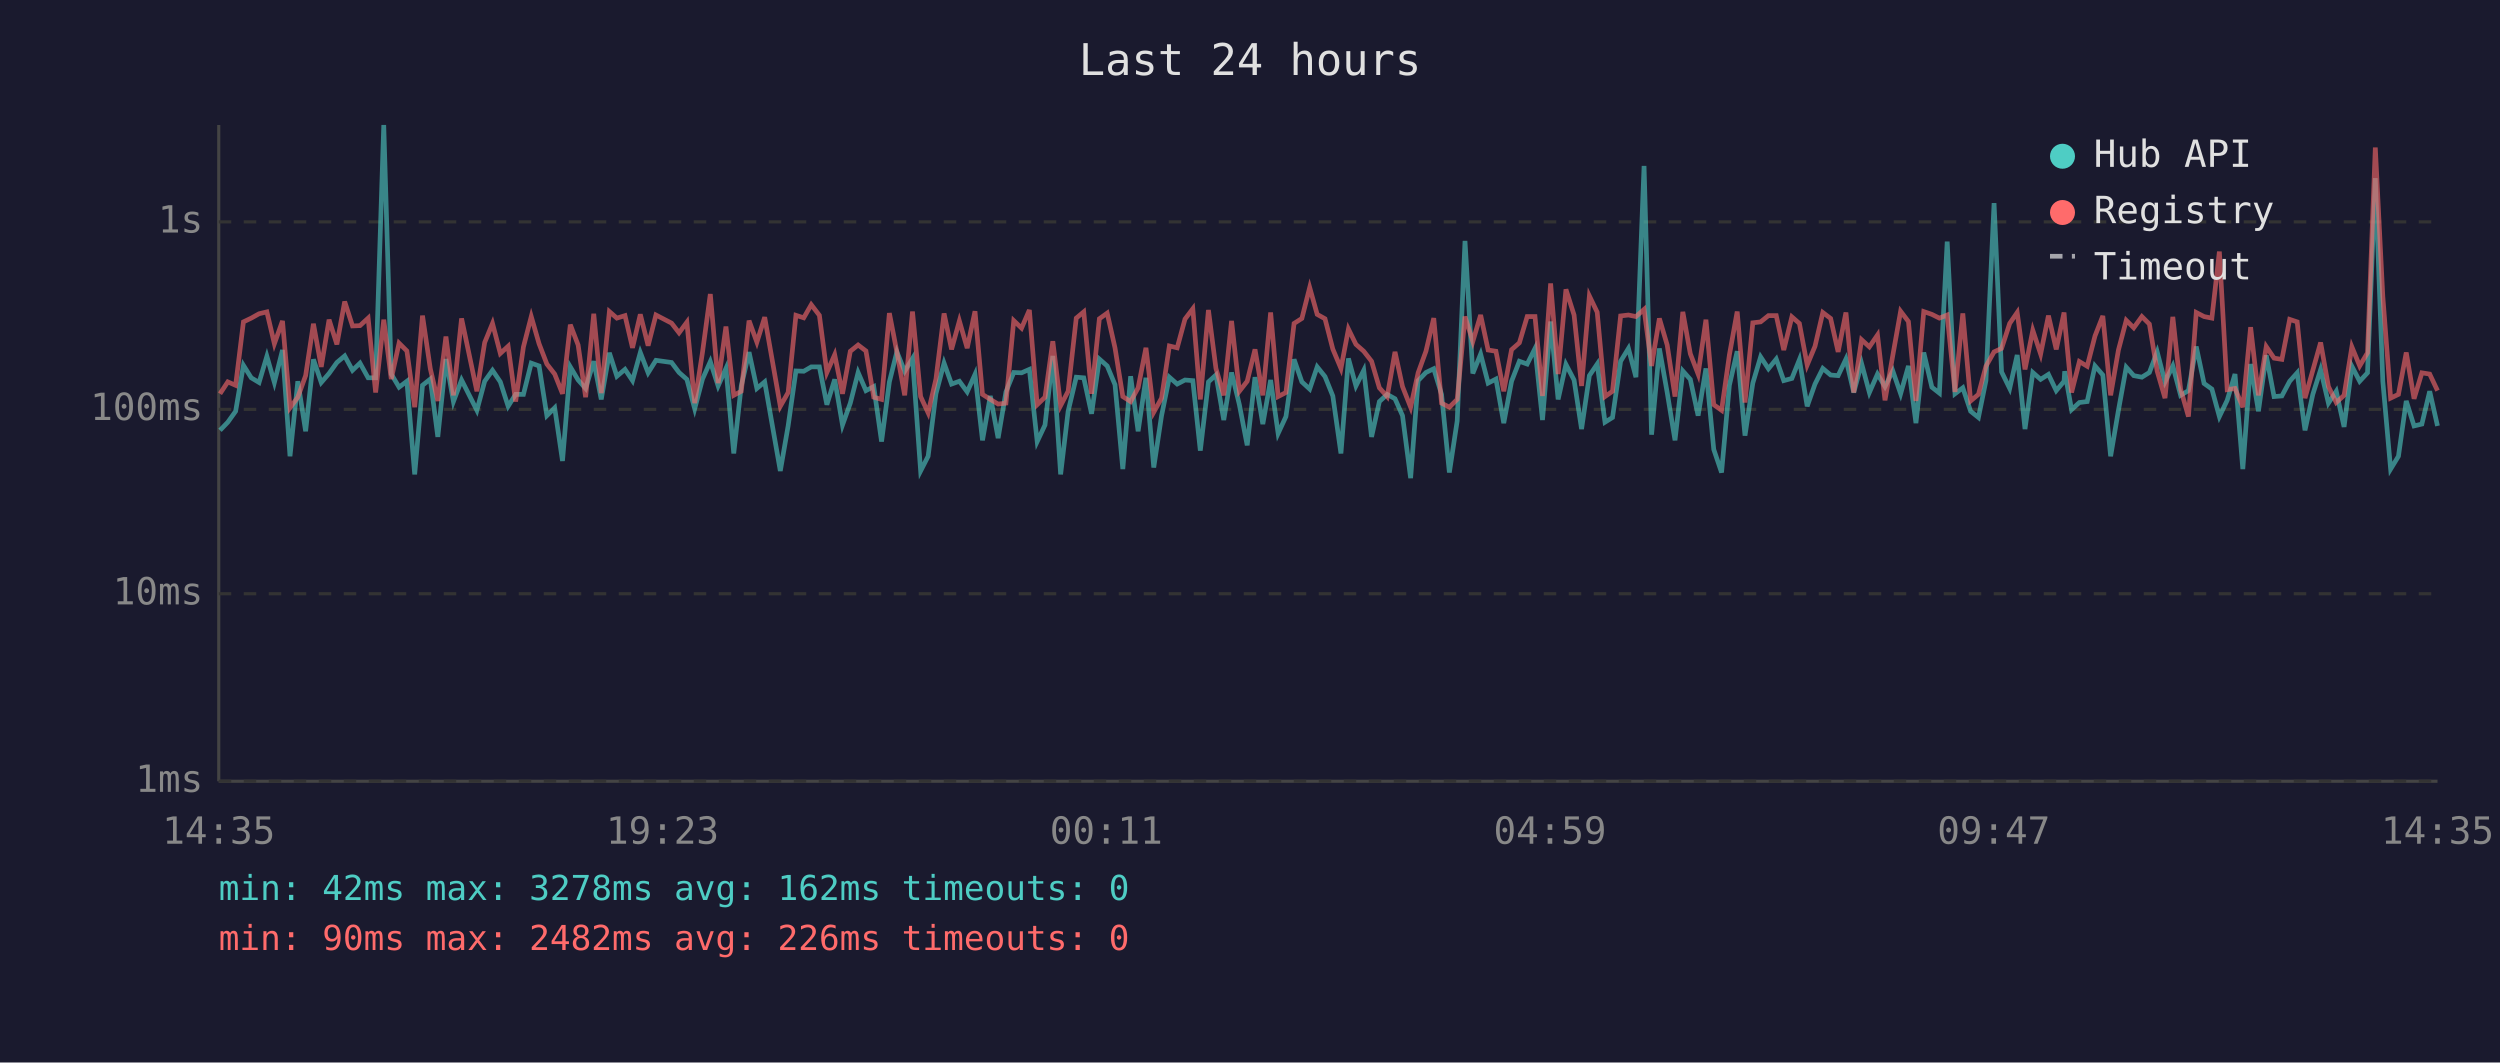
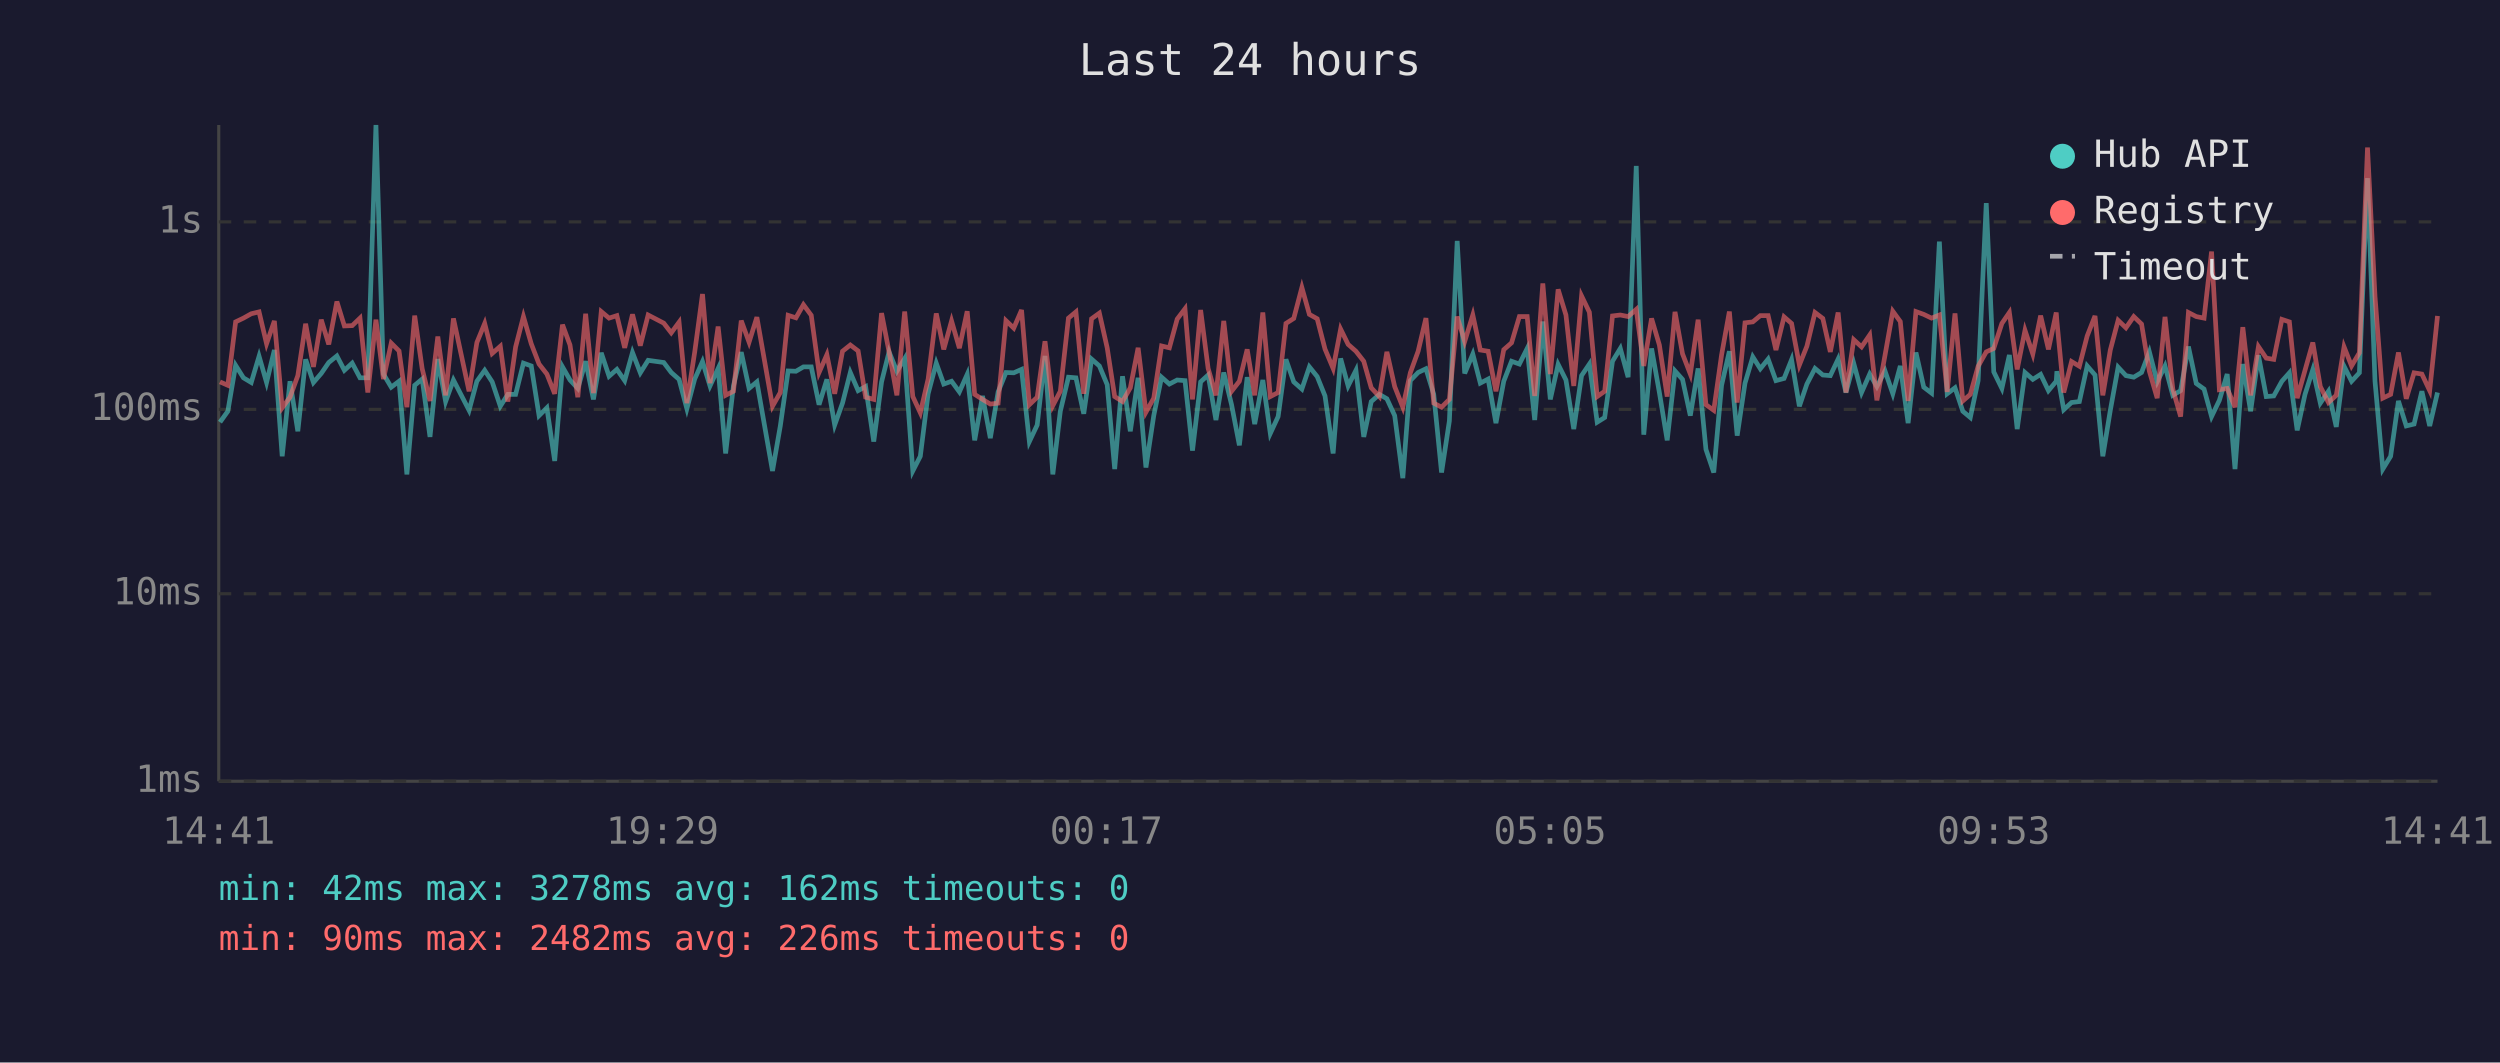
<svg xmlns="http://www.w3.org/2000/svg" viewBox="0 0 800 340" font-family="monospace" font-size="12">
  <rect width="800" height="340" fill="#1a1a2e" />
  <text x="400" y="24" fill="#e0e0e0" font-size="14" text-anchor="middle">Last 24 hours</text>
  <line x1="70" y1="40" x2="70" y2="250" stroke="#444" stroke-width="1" />
  <line x1="70" y1="250" x2="780" y2="250" stroke="#444" stroke-width="1" />
  <line x1="70" y1="250" x2="780" y2="250" stroke="#333" stroke-width="1" stroke-dasharray="4" />
  <text x="65" y="250" fill="#888" text-anchor="end" dominant-baseline="middle">1ms</text>
  <line x1="70" y1="190" x2="780" y2="190" stroke="#333" stroke-width="1" stroke-dasharray="4" />
  <text x="65" y="190" fill="#888" text-anchor="end" dominant-baseline="middle">10ms</text>
  <line x1="70" y1="131" x2="780" y2="131" stroke="#333" stroke-width="1" stroke-dasharray="4" />
  <text x="65" y="131" fill="#888" text-anchor="end" dominant-baseline="middle">100ms</text>
  <line x1="70" y1="71" x2="780" y2="71" stroke="#333" stroke-width="1" stroke-dasharray="4" />
  <text x="65" y="71" fill="#888" text-anchor="end" dominant-baseline="middle">1s</text>
-   <text x="70" y="270" fill="#888" text-anchor="middle">14:35</text>
-   <text x="212" y="270" fill="#888" text-anchor="middle">19:23</text>
-   <text x="354" y="270" fill="#888" text-anchor="middle">00:11</text>
-   <text x="496" y="270" fill="#888" text-anchor="middle">04:59</text>
-   <text x="638" y="270" fill="#888" text-anchor="middle">09:47</text>
-   <text x="780" y="270" fill="#888" text-anchor="middle">14:35</text>
-   <polyline points="70.4,137.7 72.9,135.1 75.4,131.6 77.9,116.9 80.4,120.9 82.9,122.4 85.4,114.0 87.8,122.4 90.4,112.0 92.8,146.0 95.3,122.0 97.8,138.0 100.3,115.0 102.8,122.4 105.3,119.5 107.8,116.0 110.3,113.9 112.8,118.5 115.2,116.2 117.8,120.9 120.2,120.9 122.8,40.0 125.2,119.7 127.7,123.9 130.2,122.0 132.7,151.8 135.2,123.3 137.7,121.3 140.1,139.8 142.7,114.9 145.1,128.5 147.7,121.6 152.6,131.3 155.1,122.0 157.6,118.5 160.1,122.2 162.6,130.0 165.0,126.2 167.5,126.2 170.0,116.2 172.5,117.1 175.0,133.0 177.5,130.5 180.0,147.5 182.5,117.4 185.0,121.6 187.4,124.3 190.0,115.6 192.4,127.8 195.0,112.9 197.4,120.4 200.0,118.2 202.4,121.8 204.9,112.8 207.4,119.3 209.9,115.3 214.9,116.0 217.3,119.2 219.8,121.4 222.3,130.8 224.8,121.3 227.3,115.7 229.8,123.5 232.3,117.9 234.8,145.1 237.2,123.5 239.7,112.7 242.2,124.3 244.7,122.2 249.7,150.7 252.2,136.3 254.7,118.7 257.2,118.8 259.6,117.4 262.2,117.4 264.6,129.5 267.1,121.4 269.6,136.0 272.1,129.0 274.6,119.2 277.1,125.0 279.6,123.7 282.1,141.3 284.6,122.2 287.0,112.6 289.5,118.8 292.0,114.7 294.6,150.7 297.0,146.0 299.5,126.0 302.1,116.2 304.5,122.9 307.0,122.0 309.5,125.4 312.0,119.8 314.4,140.9 316.9,126.7 319.4,140.2 321.9,125.4 324.4,119.2 326.9,119.3 329.4,118.2 331.9,141.3 334.4,136.0 336.9,113.9 339.4,151.8 341.8,131.6 344.4,120.7 346.8,120.9 349.3,132.4 351.8,114.9 354.3,117.1 356.8,123.1 359.3,150.1 361.8,120.4 364.2,138.0 366.7,120.9 369.2,149.6 371.7,133.0 374.2,120.7 376.7,122.9 379.2,121.6 381.7,121.8 384.1,144.2 386.7,122.2 389.1,120.0 391.6,134.4 394.1,119.2 396.6,129.5 399.1,142.5 401.6,120.7 404.1,135.7 406.6,121.6 409.0,138.7 411.5,133.3 414.1,115.0 416.6,122.2 419.1,124.5 421.5,117.4 424.0,120.5 426.5,126.7 429.1,145.1 431.5,114.7 433.9,123.5 436.4,118.5 438.9,139.8 441.4,128.5 443.9,126.2 446.4,127.6 448.8,133.0 451.4,153.0 453.8,121.8 456.3,119.2 458.8,118.0 461.3,126.2 463.8,151.2 466.3,134.7 468.8,77.1 471.3,119.5 473.8,113.3 476.2,122.6 478.7,121.3 481.2,135.4 483.7,122.0 486.2,115.6 488.7,116.5 491.2,111.5 493.6,134.4 496.2,102.9 498.6,127.8 501.1,116.6 503.7,121.6 506.1,137.3 508.6,120.2 511.1,116.5 513.6,135.1 516.0,133.6 518.6,115.6 521.1,111.5 523.5,120.7 526.1,53.1 528.5,139.1 531.0,111.5 533.5,125.6 536.0,140.9 538.5,118.7 540.9,121.4 543.4,133.0 545.9,117.9 548.4,143.8 550.9,151.2 553.4,123.3 555.9,112.4 558.4,139.4 560.9,122.6 563.4,114.2 565.9,118.0 568.4,114.9 570.8,121.8 573.4,121.1 575.8,115.1 578.3,130.0 580.8,122.9 583.3,117.9 585.8,120.0 588.2,120.2 590.7,114.9 593.2,125.6 595.7,116.3 598.2,125.6 600.8,119.7 603.2,123.7 605.7,118.7 608.2,126.0 610.7,117.1 613.1,135.4 615.6,112.8 618.2,123.9 620.6,125.8 623.1,77.3 625.6,126.0 628.1,124.1 630.6,131.6 633.1,133.6 635.5,121.8 638.1,65.0 640.5,119.0 643.1,124.3 645.5,113.6 648.0,137.3 650.5,119.2 653.0,121.4 655.5,119.8 658.0,125.0 660.5,122.0 660.7,118.8 662.9,131.1 665.4,128.8 667.9,128.5 670.4,117.1 672.9,120.0 675.4,146.0 677.9,131.3 680.4,117.5 682.8,120.2 685.4,120.7 687.8,119.2 690.3,112.6 692.8,122.2 695.3,117.1 697.8,126.5 700.3,125.0 702.8,110.9 705.3,122.7 707.8,124.5 710.2,133.3 712.7,128.1 715.2,119.7 717.7,150.1 720.2,116.5 722.7,131.6 725.2,113.7 727.7,126.9 730.2,126.7 732.7,122.0 735.1,119.3 737.6,137.7 740.1,126.2 742.6,118.3 745.1,129.0 747.6,125.2 750.1,136.6 752.6,117.2 755.1,122.0 757.6,119.3 760.1,57.0 762.5,122.0 765.0,150.1 767.5,146.0 770.0,128.3 772.5,136.3 775.0,135.7 777.5,125.2 780.0,136.3" fill="none" stroke="#4ecdc4" stroke-width="1.5" opacity="0.6" />
-   <polyline points="70.4,126.0 72.9,122.2 75.4,123.3 77.9,103.0 80.4,101.8 82.9,100.4 85.4,99.8 87.8,110.0 90.4,102.7 92.8,130.5 95.3,127.1 97.8,120.2 100.3,103.6 102.8,117.4 105.3,102.3 107.8,110.2 110.3,96.5 112.8,104.3 115.2,104.2 117.8,101.8 120.2,125.6 122.8,102.3 125.2,121.3 127.7,109.8 130.2,112.3 132.7,130.3 135.2,101.0 137.7,118.0 140.1,128.3 142.7,107.7 145.1,126.5 147.7,101.9 152.6,125.2 155.1,109.6 157.6,103.5 160.1,113.1 162.6,110.8 165.0,128.5 167.5,111.0 170.0,101.3 172.5,110.0 175.0,116.5 177.5,119.7 180.0,126.0 182.5,103.9 185.0,110.4 187.4,127.1 190.0,100.4 192.4,125.8 195.0,99.7 197.4,101.8 200.0,101.0 202.4,111.3 204.9,100.6 207.4,110.6 209.9,100.8 214.9,103.4 217.3,106.5 219.8,103.1 222.3,129.0 224.8,112.7 227.3,94.1 229.8,122.6 232.3,104.5 234.8,126.5 237.2,125.2 239.7,102.6 242.2,109.5 244.7,101.5 249.7,130.0 252.2,125.6 254.7,100.9 257.2,101.7 259.6,97.5 262.2,100.9 264.6,119.2 267.1,113.5 269.6,126.0 272.1,112.4 274.6,110.4 277.1,112.3 279.6,127.1 282.1,127.8 284.6,100.2 287.0,112.6 289.5,126.5 292.0,99.7 294.6,126.9 297.0,132.1 299.5,121.3 302.1,100.3 304.5,111.8 307.0,102.7 309.5,111.4 312.0,99.6 314.4,126.2 316.9,127.8 319.4,129.3 321.9,129.0 324.4,102.6 326.9,105.0 329.4,99.2 331.9,129.5 334.4,127.1 336.9,109.2 339.4,129.8 341.8,125.2 344.4,101.8 346.8,99.8 349.3,126.0 351.8,102.0 354.3,100.2 356.8,111.3 359.3,126.9 361.8,128.5 364.2,124.1 366.7,111.3 369.2,131.9 371.7,127.4 374.2,110.7 376.7,111.3 379.2,102.1 381.7,98.8 384.1,127.8 386.7,99.2 389.1,117.9 391.6,126.5 394.1,102.7 396.6,125.2 399.1,122.0 401.6,111.8 404.1,126.5 406.6,100.0 409.0,126.9 411.5,125.6 414.1,103.5 416.6,101.9 419.1,92.0 421.5,100.6 424.0,102.0 426.5,111.7 429.1,117.9 431.5,105.3 433.9,110.2 436.4,112.4 438.9,115.6 441.4,124.1 443.9,126.9 446.4,112.6 448.8,123.7 451.4,130.3 453.8,119.3 456.3,112.4 458.8,101.8 461.3,129.0 463.8,130.3 466.3,127.8 468.8,101.3 471.3,109.3 473.8,100.8 476.2,112.0 478.7,112.4 481.2,125.2 483.7,111.9 486.2,109.7 488.7,101.3 491.2,101.3 493.6,126.7 496.2,90.7 498.6,119.7 501.1,92.6 503.7,100.8 506.1,123.5 508.6,94.7 511.1,99.9 513.6,126.9 516.0,125.2 518.6,101.1 521.1,100.8 523.5,101.3 526.1,99.0 528.5,117.1 531.0,101.9 533.5,110.4 536.0,126.9 538.5,99.8 540.9,113.2 543.4,119.7 545.9,102.3 548.4,129.5 550.9,131.3 553.4,113.6 555.9,99.7 558.4,128.8 560.9,103.3 563.4,103.0 565.9,101.0 568.4,101.0 570.8,112.0 573.4,101.4 575.8,103.5 578.3,116.8 580.8,110.8 583.3,100.0 585.8,101.9 588.2,112.6 590.7,100.0 593.2,125.6 595.7,108.7 598.2,111.0 600.8,107.2 603.2,128.1 605.7,113.7 608.2,99.6 610.7,102.9 613.1,128.3 615.6,99.7 618.2,100.6 620.6,101.8 623.1,100.8 625.6,125.4 628.1,100.3 630.6,128.3 633.1,126.2 635.5,117.2 638.1,112.6 640.5,111.5 643.1,103.5 645.5,100.0 648.0,118.2 650.5,105.7 653.0,113.3 655.5,101.0 658.0,111.8 660.5,100.0 660.7,102.7 662.9,125.6 665.4,115.7 667.9,117.2 670.4,107.5 672.9,101.1 675.4,126.5 677.9,112.0 680.4,102.5 682.8,104.9 685.4,101.3 687.8,103.7 690.3,118.8 692.8,127.4 695.3,101.4 697.8,124.5 700.3,133.3 702.8,100.0 705.3,101.3 707.8,101.8 710.2,80.5 712.7,124.7 715.2,124.3 717.7,130.3 720.2,104.7 722.7,126.5 725.2,110.9 727.7,114.6 730.2,115.0 732.7,102.2 735.1,103.0 737.6,127.4 740.1,118.5 742.6,109.6 745.1,123.7 747.6,128.8 750.1,126.5 752.6,111.0 755.1,117.1 757.6,112.9 760.1,47.2 762.5,94.8 765.0,127.4 767.5,126.2 770.0,112.8 772.5,127.6 775.0,119.3 777.5,119.7 780.0,125.0" fill="none" stroke="#ff6b6b" stroke-width="1.5" opacity="0.6" />
+   <text x="70" y="270" fill="#888" text-anchor="middle">14:41</text>
+   <text x="212" y="270" fill="#888" text-anchor="middle">19:29</text>
+   <text x="354" y="270" fill="#888" text-anchor="middle">00:17</text>
+   <text x="496" y="270" fill="#888" text-anchor="middle">05:05</text>
+   <text x="638" y="270" fill="#888" text-anchor="middle">09:53</text>
+   <text x="780" y="270" fill="#888" text-anchor="middle">14:41</text>
+   <polyline points="70.4,135.1 72.9,131.6 75.4,116.9 77.9,120.9 80.4,122.4 82.9,114.0 85.3,122.4 87.8,112.0 90.3,146.0 92.8,122.0 95.3,138.0 97.8,115.0 100.3,122.4 102.8,119.5 105.2,116.0 107.8,113.9 110.2,118.5 112.7,116.2 115.2,120.9 117.7,120.9 120.3,40.0 122.7,119.7 125.2,123.9 127.7,122.0 130.2,151.8 132.7,123.3 135.1,121.3 137.6,139.8 140.1,114.9 142.6,128.5 145.1,121.6 150.1,131.3 152.6,122.0 155.1,118.5 157.5,122.2 160.1,130.0 162.5,126.2 165.0,126.2 167.5,116.2 170.0,117.1 172.5,133.0 175.0,130.5 177.5,147.5 180.0,117.4 182.4,121.6 184.9,124.3 187.4,115.6 189.9,127.8 192.4,112.9 194.9,120.4 197.4,118.2 199.9,121.8 202.4,112.8 204.9,119.3 207.4,115.3 212.4,116.0 214.8,119.2 217.3,121.4 219.8,130.8 222.3,121.3 224.8,115.7 227.2,123.5 229.8,117.9 232.2,145.1 234.7,123.5 237.2,112.7 239.7,124.3 242.2,122.2 247.2,150.7 249.7,136.3 252.2,118.7 254.7,118.8 257.1,117.4 259.6,117.4 262.1,129.5 264.6,121.4 267.1,136.0 269.6,129.0 272.1,119.2 274.6,125.0 277.0,123.7 279.6,141.3 282.1,122.2 284.5,112.6 287.0,118.8 289.5,114.7 292.1,150.7 294.5,146.0 297.0,126.0 299.6,116.2 302.0,122.9 304.5,122.0 307.0,125.4 309.5,119.8 311.9,140.9 314.4,126.7 316.9,140.2 319.4,125.4 321.9,119.2 324.4,119.3 326.9,118.2 329.4,141.3 331.9,136.0 334.4,113.9 336.9,151.8 339.3,131.6 341.9,120.7 344.3,120.9 346.8,132.4 349.3,114.9 351.8,117.1 354.3,123.1 356.7,150.1 359.2,120.4 361.7,138.0 364.2,120.9 366.7,149.6 369.2,133.0 371.7,120.7 374.2,122.9 376.7,121.6 379.2,121.8 381.6,144.2 384.2,122.2 386.6,120.0 389.1,134.4 391.6,119.2 394.1,129.5 396.6,142.5 399.1,120.7 401.5,135.7 404.1,121.6 406.5,138.7 409.0,133.3 411.5,115.0 414.0,122.2 416.6,124.5 419.0,117.4 421.5,120.5 424.0,126.7 426.6,145.1 429.0,114.7 431.4,123.5 433.9,118.5 436.4,139.8 438.8,128.5 441.4,126.2 443.8,127.6 446.3,133.0 448.9,153.0 451.3,121.8 453.8,119.2 456.3,118.0 458.8,126.2 461.3,151.2 463.8,134.7 466.3,77.1 468.7,119.5 471.3,113.3 473.7,122.6 476.2,121.3 478.7,135.4 481.2,122.0 483.7,115.6 486.2,116.5 488.7,111.5 491.1,134.4 493.7,102.9 496.1,127.8 498.6,116.6 501.1,121.6 503.6,137.3 506.1,120.2 508.6,116.5 511.1,135.1 513.5,133.6 516.0,115.6 518.5,111.5 521.0,120.7 523.6,53.1 526.0,139.1 528.5,111.5 531.0,125.6 533.5,140.9 536.0,118.7 538.4,121.4 540.9,133.0 543.4,117.9 545.9,143.8 548.4,151.2 550.9,123.3 553.4,112.4 555.9,139.4 558.4,122.6 560.9,114.2 563.3,118.0 565.8,114.9 568.3,121.8 570.9,121.1 573.3,115.1 575.8,130.0 578.2,122.9 580.8,117.9 583.3,120.0 585.7,120.2 588.2,114.9 590.7,125.6 593.2,116.3 595.7,125.6 598.3,119.7 600.6,123.7 603.2,118.7 605.7,126.0 608.1,117.1 610.6,135.4 613.1,112.8 615.6,123.9 618.1,125.8 620.6,77.3 623.1,126.0 625.6,124.1 628.1,131.6 630.5,133.6 633.0,121.8 635.6,65.0 638.0,119.0 640.6,124.3 643.0,113.6 645.5,137.3 648.0,119.2 650.5,121.4 653.0,119.8 655.5,125.0 658.0,122.0 658.2,118.8 660.4,131.1 662.9,128.8 665.4,128.5 667.9,117.1 670.4,120.0 672.9,146.0 675.3,131.3 677.8,117.5 680.3,120.2 682.8,120.7 685.3,119.2 687.8,112.6 690.3,122.2 692.8,117.1 695.3,126.5 697.8,125.0 700.3,110.9 702.8,122.7 705.3,124.5 707.7,133.3 710.2,128.1 712.7,119.7 715.2,150.1 717.7,116.5 720.2,131.6 722.7,113.7 725.2,126.9 727.6,126.7 730.2,122.0 732.6,119.3 735.1,137.7 737.6,126.2 740.1,118.3 742.5,129.0 745.1,125.2 747.6,136.6 750.1,117.2 752.5,122.0 755.0,119.3 757.6,57.0 760.0,122.0 762.5,150.1 765.0,146.0 767.5,128.3 770.0,136.3 772.5,135.7 775.0,125.2 777.5,136.3 780.0,125.6" fill="none" stroke="#4ecdc4" stroke-width="1.5" opacity="0.6" />
+   <polyline points="70.4,122.2 72.9,123.3 75.4,103.0 77.9,101.8 80.4,100.4 82.9,99.8 85.3,110.0 87.8,102.7 90.3,130.5 92.8,127.1 95.3,120.2 97.8,103.6 100.3,117.4 102.8,102.3 105.2,110.2 107.8,96.5 110.2,104.3 112.7,104.2 115.2,101.8 117.7,125.6 120.3,102.3 122.7,121.3 125.2,109.8 127.7,112.3 130.2,130.3 132.7,101.0 135.1,118.0 137.6,128.3 140.1,107.7 142.6,126.5 145.1,101.9 150.1,125.2 152.6,109.6 155.1,103.5 157.5,113.1 160.1,110.8 162.5,128.5 165.0,111.0 167.5,101.3 170.0,110.0 172.5,116.5 175.0,119.7 177.5,126.0 180.0,103.9 182.4,110.4 184.9,127.1 187.4,100.4 189.9,125.8 192.4,99.7 194.9,101.8 197.4,101.0 199.9,111.3 202.4,100.6 204.9,110.6 207.4,100.8 212.4,103.4 214.8,106.5 217.3,103.1 219.8,129.0 222.3,112.7 224.8,94.1 227.2,122.6 229.8,104.5 232.2,126.5 234.7,125.2 237.2,102.6 239.7,109.5 242.2,101.5 247.2,130.0 249.7,125.6 252.2,100.9 254.7,101.7 257.1,97.5 259.6,100.9 262.1,119.2 264.6,113.5 267.1,126.0 269.6,112.4 272.1,110.4 274.6,112.3 277.0,127.1 279.6,127.8 282.1,100.2 284.5,112.6 287.0,126.5 289.5,99.7 292.1,126.9 294.5,132.1 297.0,121.3 299.6,100.3 302.0,111.8 304.5,102.7 307.0,111.4 309.5,99.6 311.9,126.2 314.4,127.8 316.9,129.3 319.4,129.0 321.9,102.6 324.4,105.0 326.9,99.2 329.4,129.5 331.9,127.1 334.4,109.2 336.9,129.8 339.3,125.2 341.9,101.8 344.3,99.8 346.8,126.0 349.3,102.0 351.8,100.2 354.3,111.3 356.7,126.9 359.2,128.5 361.7,124.1 364.2,111.3 366.7,131.9 369.2,127.4 371.7,110.7 374.2,111.3 376.7,102.1 379.2,98.8 381.6,127.8 384.2,99.2 386.6,117.9 389.1,126.5 391.6,102.7 394.1,125.2 396.6,122.0 399.1,111.8 401.5,126.5 404.1,100.0 406.5,126.9 409.0,125.6 411.5,103.5 414.0,101.9 416.6,92.0 419.0,100.6 421.5,102.0 424.0,111.7 426.6,117.9 429.0,105.3 431.4,110.2 433.9,112.4 436.4,115.6 438.8,124.1 441.4,126.9 443.8,112.6 446.3,123.7 448.9,130.3 451.3,119.3 453.8,112.4 456.3,101.8 458.8,129.0 461.3,130.3 463.8,127.8 466.3,101.3 468.7,109.3 471.3,100.8 473.7,112.0 476.2,112.4 478.7,125.2 481.2,111.9 483.7,109.7 486.2,101.3 488.7,101.3 491.1,126.7 493.7,90.7 496.1,119.7 498.6,92.6 501.1,100.8 503.6,123.5 506.1,94.7 508.6,99.9 511.1,126.9 513.5,125.2 516.0,101.1 518.5,100.8 521.0,101.3 523.6,99.0 526.0,117.1 528.5,101.9 531.0,110.4 533.5,126.9 536.0,99.8 538.4,113.2 540.9,119.7 543.4,102.3 545.9,129.5 548.4,131.3 550.9,113.6 553.4,99.7 555.9,128.8 558.4,103.3 560.9,103.0 563.3,101.0 565.8,101.0 568.3,112.0 570.9,101.4 573.3,103.5 575.8,116.8 578.2,110.8 580.8,100.0 583.3,101.9 585.7,112.6 588.2,100.0 590.7,125.6 593.2,108.7 595.7,111.0 598.3,107.2 600.6,128.1 603.2,113.7 605.7,99.6 608.1,102.9 610.6,128.3 613.1,99.7 615.6,100.6 618.1,101.8 620.6,100.8 623.1,125.4 625.6,100.3 628.1,128.3 630.5,126.2 633.0,117.2 635.6,112.6 638.0,111.5 640.6,103.5 643.0,100.0 645.5,118.2 648.0,105.7 650.5,113.3 653.0,101.0 655.5,111.8 658.0,100.0 658.2,102.7 660.4,125.6 662.9,115.7 665.4,117.2 667.9,107.5 670.4,101.1 672.9,126.5 675.3,112.0 677.8,102.5 680.3,104.9 682.8,101.3 685.3,103.7 687.8,118.8 690.3,127.4 692.8,101.4 695.3,124.5 697.8,133.3 700.3,100.0 702.8,101.3 705.3,101.8 707.7,80.5 710.2,124.7 712.7,124.3 715.2,130.3 717.7,104.7 720.2,126.5 722.7,110.9 725.2,114.6 727.6,115.0 730.2,102.2 732.6,103.0 735.1,127.4 737.6,118.5 740.1,109.6 742.5,123.7 745.1,128.8 747.6,126.5 750.1,111.0 752.5,117.1 755.0,112.9 757.6,47.2 760.0,94.8 762.5,127.4 765.0,126.2 767.5,112.8 770.0,127.6 772.5,119.3 775.0,119.7 777.5,125.0 780.0,101.1" fill="none" stroke="#ff6b6b" stroke-width="1.5" opacity="0.6" />
  <circle cx="660" cy="50" r="4" fill="#4ecdc4" />
  <text x="670" y="50" fill="#e0e0e0" dominant-baseline="middle">Hub API</text>
  <circle cx="660" cy="68" r="4" fill="#ff6b6b" />
  <text x="670" y="68" fill="#e0e0e0" dominant-baseline="middle">Registry</text>
  <line x1="656" y1="82" x2="664" y2="82" stroke="#e0e0e0" stroke-width="1.5" stroke-dasharray="4,3" opacity="0.7" />
  <text x="670" y="86" fill="#e0e0e0" dominant-baseline="middle">Timeout</text>
  <text x="70" y="288" fill="#4ecdc4" font-size="11">min: 42ms  max: 3278ms  avg: 162ms  timeouts: 0</text>
  <text x="70" y="304" fill="#ff6b6b" font-size="11">min: 90ms  max: 2482ms  avg: 226ms  timeouts: 0</text>
</svg>
